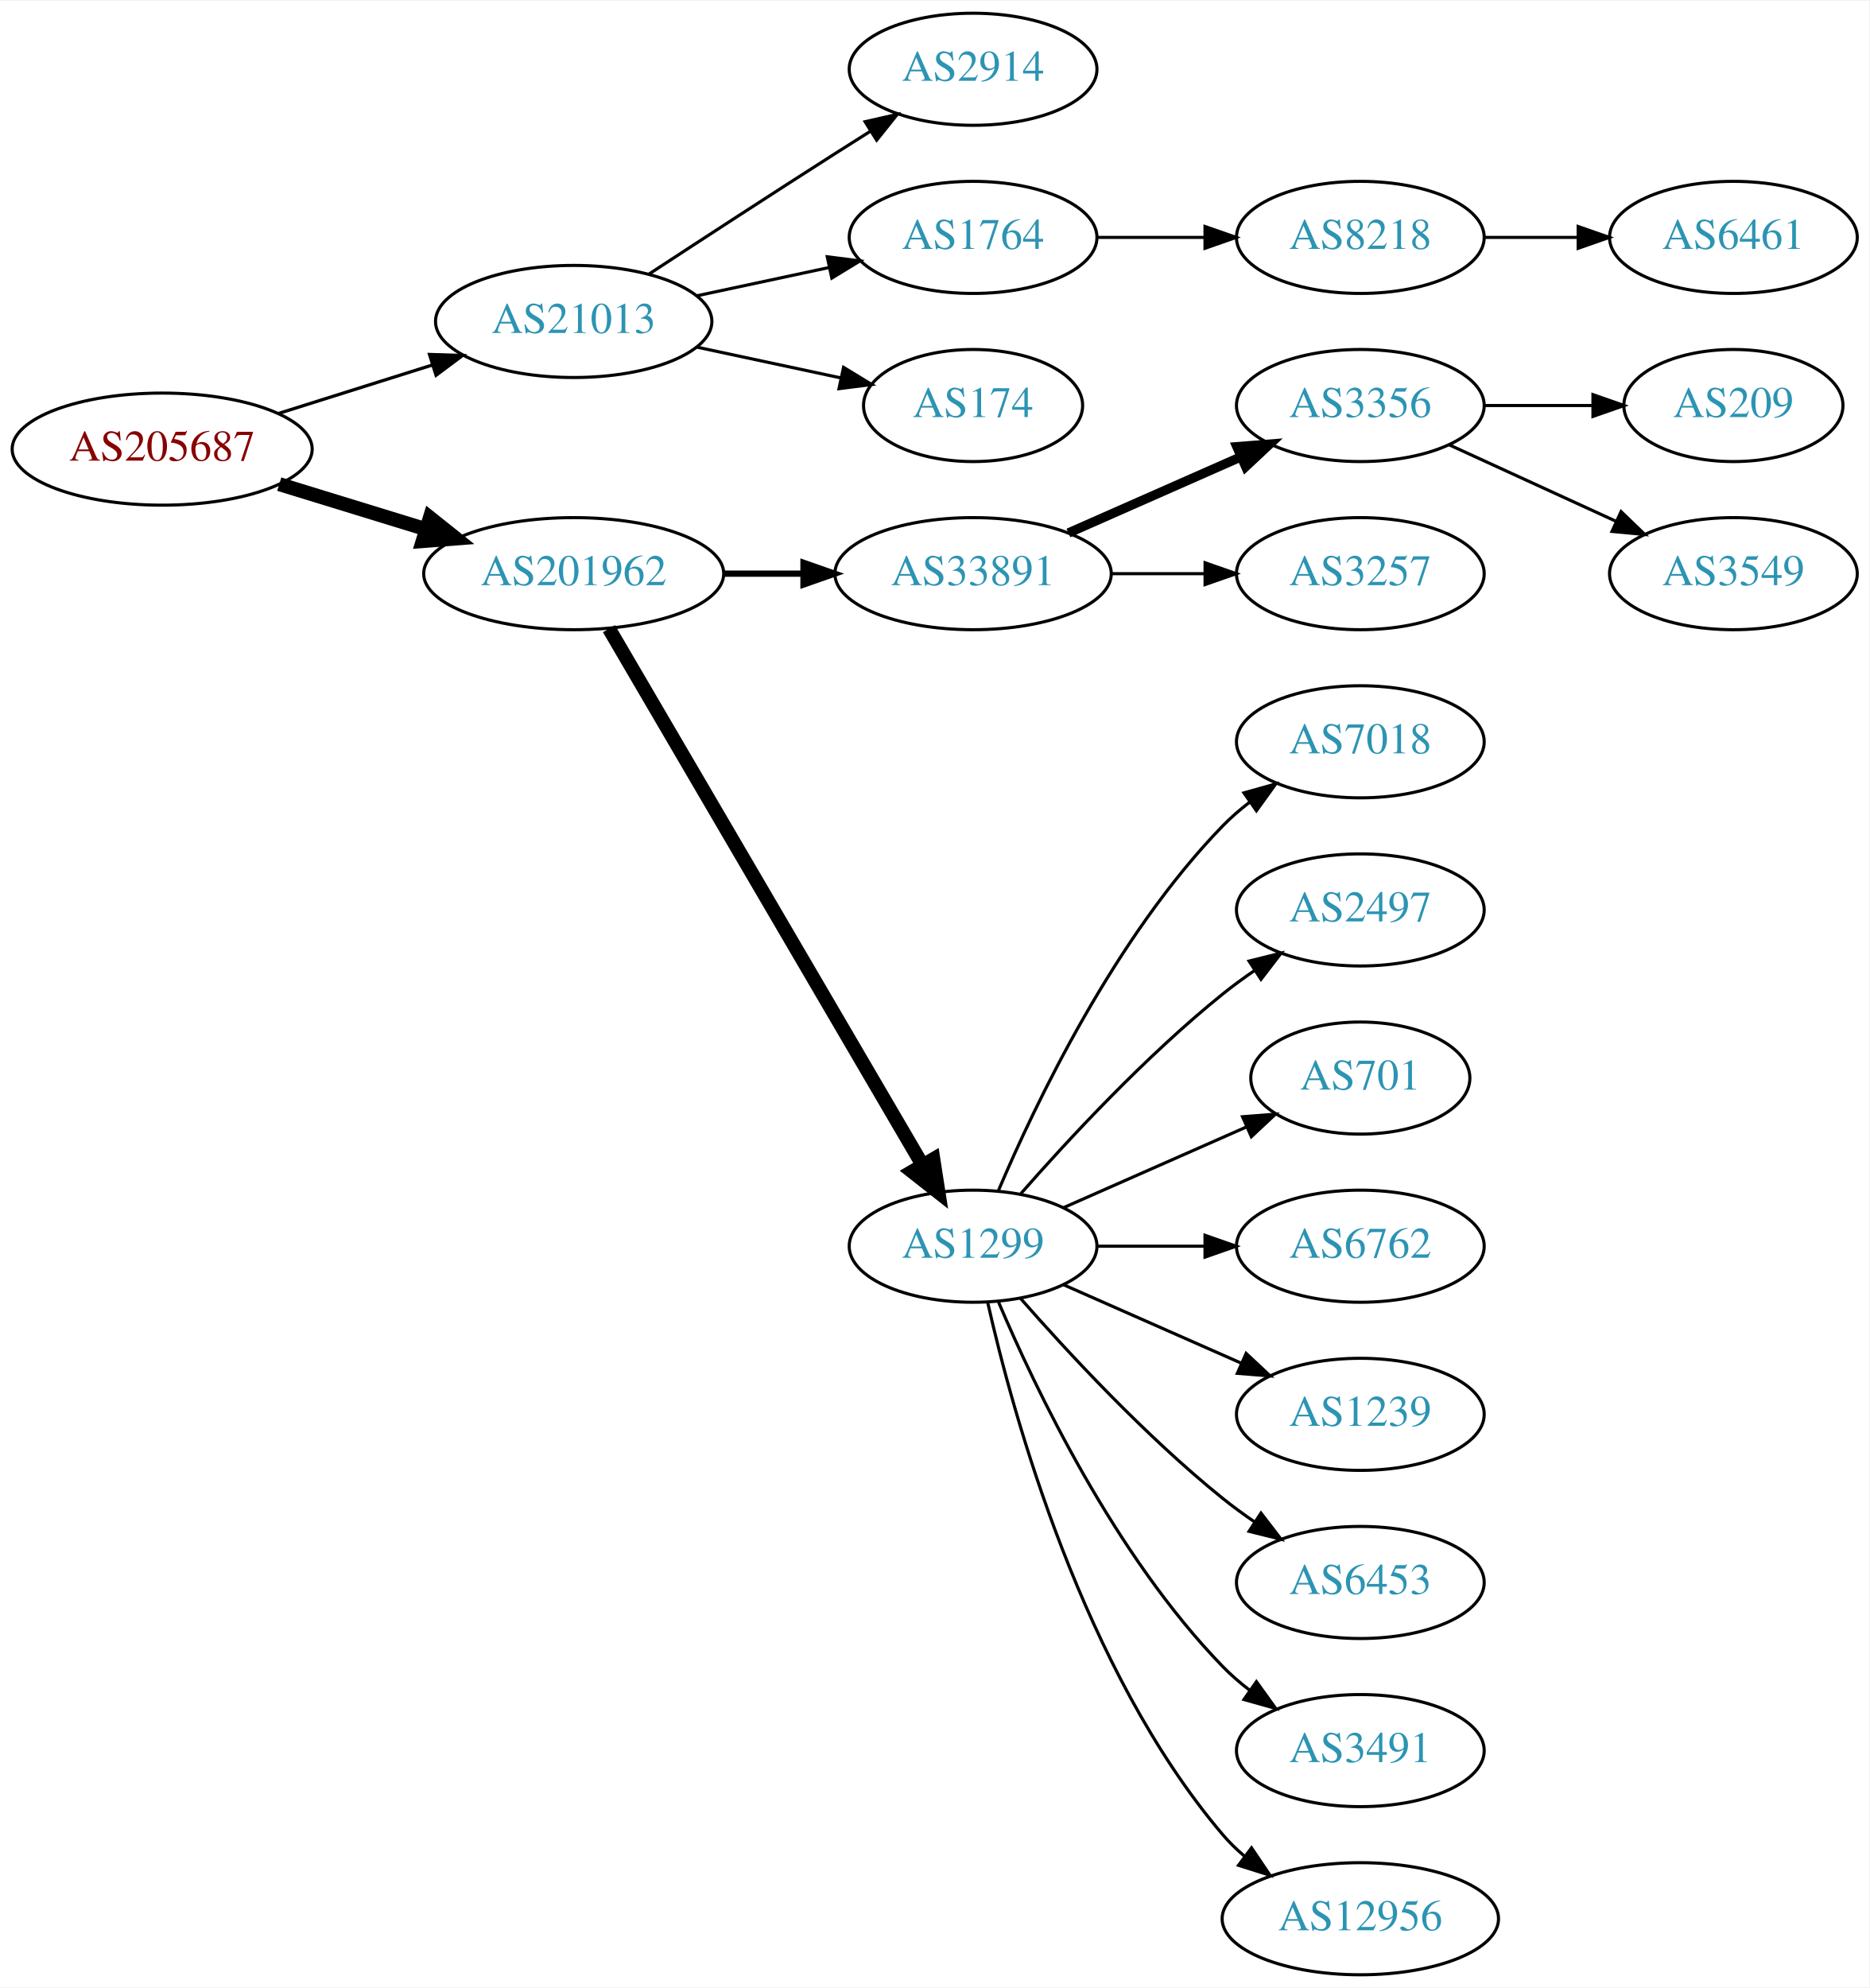
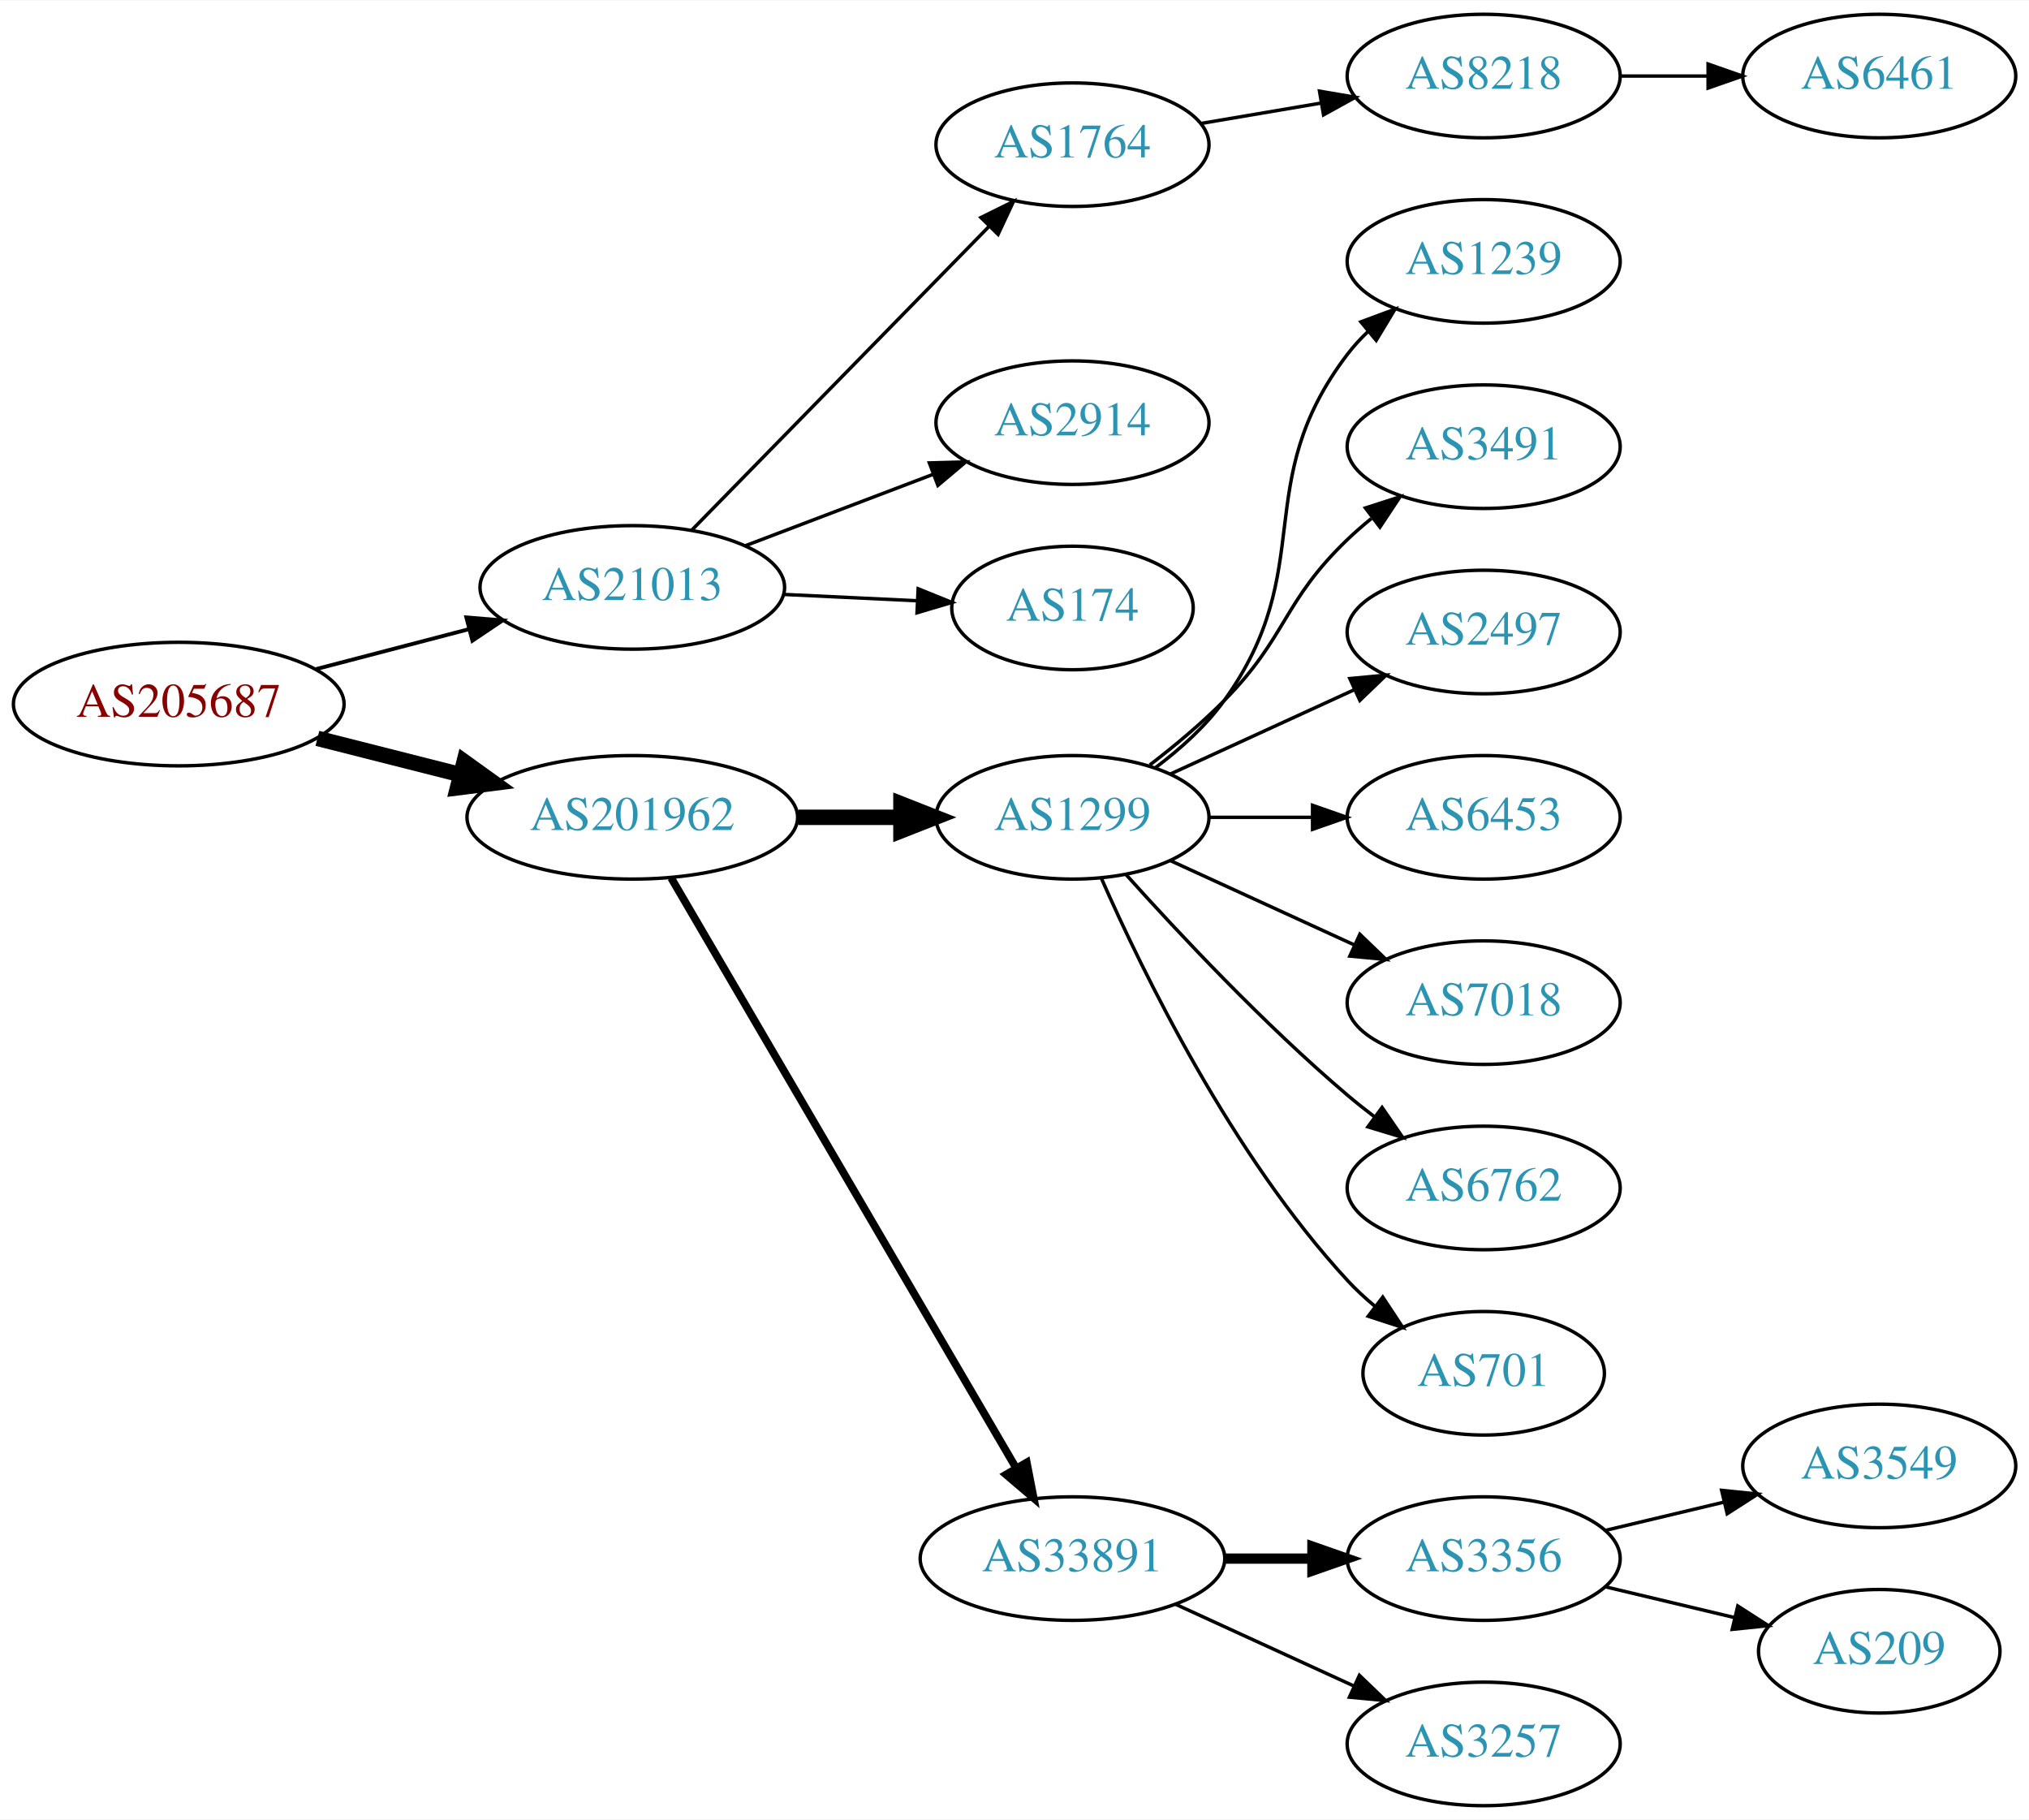
- <svg xmlns="http://www.w3.org/2000/svg" xmlns:xlink="http://www.w3.org/1999/xlink" width="600pt" height="638pt" viewBox="0.00 0.00 600.46 638.00">
-   <g id="graph0" class="graph" transform="scale(1 1) rotate(0) translate(4 634)">
-     <polygon fill="white" stroke="none" points="-4,4 -4,-634 596.46,-634 596.46,4 -4,4" />
+ <svg xmlns="http://www.w3.org/2000/svg" xmlns:xlink="http://www.w3.org/1999/xlink" width="591pt" height="530pt" viewBox="0.00 0.00 591.36 530.00">
+   <g id="graph0" class="graph" transform="scale(1 1) rotate(0) translate(4 526)">
+     <polygon fill="white" stroke="none" points="-4,4 -4,-526 587.361,-526 587.361,4 -4,4" />
    <g id="node1" class="node">
      <g id="a_node1">
        <a xlink:href="/asn/205687" xlink:title="AS205687 ~ HiERO GmbH [AT]">
-           <ellipse fill="#ffffff" stroke="black" cx="48.096" cy="-490" rx="48.192" ry="18" />
-           <text text-anchor="middle" x="48.096" y="-486.3" font-family="Times,serif" font-size="14.00" fill="#880000">AS205687</text>
+           <ellipse fill="#ffffff" stroke="black" cx="48.096" cy="-321" rx="48.192" ry="18" />
+           <text text-anchor="middle" x="48.096" y="-317.3" font-family="Times,serif" font-size="14.00" fill="#880000">AS205687</text>
        </a>
      </g>
    </g>
    <g id="node2" class="node">
      <g id="a_node2">
        <a xlink:href="/asn/21013" xlink:title="AS21013 ~ Wels, AT [AT]">
-           <ellipse fill="#ffffff" stroke="black" cx="180.287" cy="-531" rx="44.393" ry="18" />
-           <text text-anchor="middle" x="180.287" y="-527.3" font-family="Times,serif" font-size="14.00" fill="#2c94b3">AS21013</text>
+           <ellipse fill="#ffffff" stroke="black" cx="180.287" cy="-355" rx="44.393" ry="18" />
+           <text text-anchor="middle" x="180.287" y="-351.3" font-family="Times,serif" font-size="14.00" fill="#2c94b3">AS21013</text>
        </a>
      </g>
    </g>
    <g id="edge1" class="edge">
-       <path fill="none" stroke="black" stroke-width="1.038" d="M85.361,-501.421C100.689,-506.248 118.689,-511.916 134.808,-516.993" />
-       <polygon fill="black" stroke="black" stroke-width="1.038" points="133.972,-520.399 144.561,-520.064 136.074,-513.722 133.972,-520.399" />
+       <path fill="none" stroke="black" stroke-width="1.125" d="M88.157,-331.201C102.154,-334.856 118.074,-339.014 132.648,-342.82" />
+       <polygon fill="black" stroke="black" stroke-width="1.125" points="131.923,-346.248 142.483,-345.388 133.691,-339.475 131.923,-346.248" />
    </g>
    <g id="node3" class="node">
      <g id="a_node3">
        <a xlink:href="/asn/201962" xlink:title="AS201962 ~ RSM Connect [DE]">
-           <ellipse fill="#ffffff" stroke="black" cx="180.287" cy="-450" rx="48.192" ry="18" />
-           <text text-anchor="middle" x="180.287" y="-446.3" font-family="Times,serif" font-size="14.00" fill="#2c94b3">AS201962</text>
+           <ellipse fill="#ffffff" stroke="black" cx="180.287" cy="-288" rx="48.192" ry="18" />
+           <text text-anchor="middle" x="180.287" y="-284.3" font-family="Times,serif" font-size="14.00" fill="#2c94b3">AS201962</text>
        </a>
      </g>
    </g>
    <g id="edge2" class="edge">
-       <path fill="none" stroke="black" stroke-width="4.5" d="M85.708,-478.751C100.268,-474.278 117.196,-469.077 132.62,-464.338" />
-       <polygon fill="black" stroke="black" stroke-width="4.5" points="134.096,-468.004 142.499,-461.303 131.783,-460.476 134.096,-468.004" />
+       <path fill="none" stroke="black" stroke-width="4.5" d="M88.511,-311.009C101.64,-307.682 116.428,-303.933 130.198,-300.443" />
+       <polygon fill="black" stroke="black" stroke-width="4.5" points="131.28,-304.231 140.006,-297.957 129.345,-296.597 131.28,-304.231" />
    </g>
    <g id="node4" class="node">
      <g id="a_node4">
-         <a xlink:href="/asn/2914" xlink:title="AS2914 ~ NTT America, Inc. [US]">
-           <ellipse fill="#ffffff" stroke="black" cx="308.579" cy="-612" rx="39.794" ry="18" />
-           <text text-anchor="middle" x="308.579" y="-608.3" font-family="Times,serif" font-size="14.00" fill="#2c94b3">AS2914</text>
+         <a xlink:href="/asn/1764" xlink:title="AS1764 ~ NEXTLAYER-AS [AT]">
+           <ellipse fill="#ffffff" stroke="black" cx="308.579" cy="-484" rx="39.794" ry="18" />
+           <text text-anchor="middle" x="308.579" y="-480.3" font-family="Times,serif" font-size="14.00" fill="#2c94b3">AS1764</text>
        </a>
      </g>
    </g>
    <g id="edge3" class="edge">
-       <path fill="none" stroke="black" d="M204.498,-546.24C221.124,-557.117 244.071,-572.054 264.383,-585 267.991,-587.299 271.777,-589.694 275.546,-592.066" />
-       <polygon fill="black" stroke="black" points="273.885,-595.155 284.217,-597.502 277.604,-589.224 273.885,-595.155" />
+       <path fill="none" stroke="black" d="M197.539,-371.6C219.61,-394.145 259.191,-434.575 284.381,-460.305" />
+       <polygon fill="black" stroke="black" points="281.893,-462.766 291.389,-467.463 286.895,-457.869 281.893,-462.766" />
    </g>
    <g id="node5" class="node">
      <g id="a_node5">
-         <a xlink:href="/asn/1764" xlink:title="AS1764 ~ NEXTLAYER-AS [AT]">
-           <ellipse fill="#ffffff" stroke="black" cx="308.579" cy="-558" rx="39.794" ry="18" />
-           <text text-anchor="middle" x="308.579" y="-554.3" font-family="Times,serif" font-size="14.00" fill="#2c94b3">AS1764</text>
+         <a xlink:href="/asn/2914" xlink:title="AS2914 ~ NTT America, Inc. [US]">
+           <ellipse fill="#ffffff" stroke="black" cx="308.579" cy="-403" rx="39.794" ry="18" />
+           <text text-anchor="middle" x="308.579" y="-399.3" font-family="Times,serif" font-size="14.00" fill="#2c94b3">AS2914</text>
        </a>
      </g>
    </g>
    <g id="edge4" class="edge">
-       <path fill="none" stroke="black" d="M219.865,-539.248C233.291,-542.118 248.471,-545.363 262.384,-548.338" />
-       <polygon fill="black" stroke="black" points="261.737,-551.778 272.248,-550.446 263.2,-544.933 261.737,-551.778" />
+       <path fill="none" stroke="black" d="M213.156,-367.112C229.803,-373.439 250.329,-381.241 267.987,-387.952" />
+       <polygon fill="black" stroke="black" points="266.868,-391.271 277.459,-391.552 269.355,-384.728 266.868,-391.271" />
    </g>
    <g id="node6" class="node">
      <g id="a_node6">
        <a xlink:href="/asn/174" xlink:title="AS174 ~ Cogent Communications [US]">
-           <ellipse fill="#ffffff" stroke="black" cx="308.579" cy="-504" rx="35.194" ry="18" />
-           <text text-anchor="middle" x="308.579" y="-500.3" font-family="Times,serif" font-size="14.00" fill="#2c94b3">AS174</text>
+           <ellipse fill="#ffffff" stroke="black" cx="308.579" cy="-349" rx="35.194" ry="18" />
+           <text text-anchor="middle" x="308.579" y="-345.3" font-family="Times,serif" font-size="14.00" fill="#2c94b3">AS174</text>
        </a>
      </g>
    </g>
    <g id="edge5" class="edge">
-       <path fill="none" stroke="black" d="M219.865,-522.752C234.482,-519.627 251.179,-516.058 266.056,-512.877" />
-       <polygon fill="black" stroke="black" points="266.968,-516.261 276.016,-510.748 265.505,-509.416 266.968,-516.261" />
+       <path fill="none" stroke="black" d="M224.396,-352.952C236.901,-352.358 250.576,-351.708 263.159,-351.11" />
+       <polygon fill="black" stroke="black" points="263.601,-354.593 273.423,-350.623 263.269,-347.601 263.601,-354.593" />
    </g>
    <g id="node9" class="node">
      <g id="a_node9">
-         <a xlink:href="/asn/33891" xlink:title="AS33891 ~ CORE-BACKBONE GMBH GLOBAL NETWORK [DE]">
-           <ellipse fill="#ffffff" stroke="black" cx="308.579" cy="-450" rx="44.393" ry="18" />
-           <text text-anchor="middle" x="308.579" y="-446.3" font-family="Times,serif" font-size="14.00" fill="#2c94b3">AS33891</text>
+         <a xlink:href="/asn/1299" xlink:title="AS1299 ~ Telia Carrier [EU]">
+           <ellipse fill="#ffffff" stroke="black" cx="308.579" cy="-288" rx="39.794" ry="18" />
+           <text text-anchor="middle" x="308.579" y="-284.3" font-family="Times,serif" font-size="14.00" fill="#2c94b3">AS1299</text>
        </a>
      </g>
    </g>
    <g id="edge8" class="edge">
-       <path fill="none" stroke="black" stroke-width="2" d="M228.673,-450C236.933,-450 245.578,-450 253.99,-450" />
-       <polygon fill="black" stroke="black" stroke-width="2" points="254.096,-453.5 264.096,-450 254.096,-446.5 254.096,-453.5" />
+       <path fill="none" stroke="black" stroke-width="4.5" d="M228.673,-288C238.439,-288 248.742,-288 258.565,-288" />
+       <polygon fill="black" stroke="black" stroke-width="4.5" points="258.584,-291.938 268.584,-288 258.584,-284.063 258.584,-291.938" />
    </g>
    <g id="node10" class="node">
      <g id="a_node10">
-         <a xlink:href="/asn/1299" xlink:title="AS1299 ~ Telia Carrier [EU]">
-           <ellipse fill="#ffffff" stroke="black" cx="308.579" cy="-234" rx="39.794" ry="18" />
-           <text text-anchor="middle" x="308.579" y="-230.3" font-family="Times,serif" font-size="14.00" fill="#2c94b3">AS1299</text>
+         <a xlink:href="/asn/33891" xlink:title="AS33891 ~ CORE-BACKBONE GMBH GLOBAL NETWORK [DE]">
+           <ellipse fill="#ffffff" stroke="black" cx="308.579" cy="-72" rx="44.393" ry="18" />
+           <text text-anchor="middle" x="308.579" y="-68.3" font-family="Times,serif" font-size="14.00" fill="#2c94b3">AS33891</text>
        </a>
      </g>
    </g>
    <g id="edge9" class="edge">
-       <path fill="none" stroke="black" stroke-width="4.5" d="M191.622,-432.324C213.842,-394.321 266.251,-304.684 292.313,-260.11" />
-       <polygon fill="black" stroke="black" stroke-width="4.5" points="295.806,-261.937 297.454,-251.317 289.008,-257.962 295.806,-261.937" />
+       <path fill="none" stroke="black" stroke-width="2.25" d="M191.622,-270.324C213.787,-232.416 265.992,-143.127 292.119,-98.442" />
+       <polygon fill="black" stroke="black" stroke-width="2.25" points="295.252,-100.017 297.278,-89.618 289.209,-96.484 295.252,-100.017" />
    </g>
    <g id="node7" class="node">
      <g id="a_node7">
        <a xlink:href="/asn/8218" xlink:title="AS8218 ~ legacy Neotelecoms [FR]">
-           <ellipse fill="#ffffff" stroke="black" cx="432.971" cy="-558" rx="39.794" ry="18" />
-           <text text-anchor="middle" x="432.971" y="-554.3" font-family="Times,serif" font-size="14.00" fill="#2c94b3">AS8218</text>
+           <ellipse fill="#ffffff" stroke="black" cx="428.422" cy="-504" rx="39.794" ry="18" />
+           <text text-anchor="middle" x="428.422" y="-500.3" font-family="Times,serif" font-size="14.00" fill="#2c94b3">AS8218</text>
        </a>
      </g>
    </g>
    <g id="edge6" class="edge">
-       <path fill="none" stroke="black" d="M348.305,-558C359.243,-558 371.294,-558 382.76,-558" />
-       <polygon fill="black" stroke="black" points="383.077,-561.5 393.077,-558 383.077,-554.5 383.077,-561.5" />
+       <path fill="none" stroke="black" d="M345.897,-490.164C356.986,-492.046 369.333,-494.141 380.996,-496.121" />
+       <polygon fill="black" stroke="black" points="380.576,-499.599 391.02,-497.822 381.747,-492.698 380.576,-499.599" />
    </g>
    <g id="node8" class="node">
      <g id="a_node8">
        <a xlink:href="/asn/6461" xlink:title="AS6461 ~ Zayo Bandwidth [US]">
-           <ellipse fill="#ffffff" stroke="black" cx="552.814" cy="-558" rx="39.794" ry="18" />
-           <text text-anchor="middle" x="552.814" y="-554.3" font-family="Times,serif" font-size="14.00" fill="#2c94b3">AS6461</text>
+           <ellipse fill="#ffffff" stroke="black" cx="543.715" cy="-504" rx="39.794" ry="18" />
+           <text text-anchor="middle" x="543.715" y="-500.3" font-family="Times,serif" font-size="14.00" fill="#2c94b3">AS6461</text>
        </a>
      </g>
    </g>
    <g id="edge7" class="edge">
-       <path fill="none" stroke="black" d="M472.884,-558C482.437,-558 492.787,-558 502.749,-558" />
-       <polygon fill="black" stroke="black" points="502.942,-561.5 512.942,-558 502.942,-554.5 502.942,-561.5" />
+       <path fill="none" stroke="black" d="M468.094,-504C476.297,-504 485.061,-504 493.593,-504" />
+       <polygon fill="black" stroke="black" points="493.832,-507.5 503.832,-504 493.832,-500.5 493.832,-507.5" />
    </g>
    <g id="node11" class="node">
      <g id="a_node11">
-         <a xlink:href="/asn/3356" xlink:title="AS3356 ~ Level 3 Parent, LLC [US]">
-           <ellipse fill="#ffffff" stroke="black" cx="432.971" cy="-504" rx="39.794" ry="18" />
-           <text text-anchor="middle" x="432.971" y="-500.3" font-family="Times,serif" font-size="14.00" fill="#2c94b3">AS3356</text>
+         <a xlink:href="/asn/1239" xlink:title="AS1239 ~ Sprint [US]">
+           <ellipse fill="#ffffff" stroke="black" cx="428.422" cy="-450" rx="39.794" ry="18" />
+           <text text-anchor="middle" x="428.422" y="-446.3" font-family="Times,serif" font-size="14.00" fill="#2c94b3">AS1239</text>
        </a>
      </g>
    </g>
    <g id="edge10" class="edge">
-       <path fill="none" stroke="black" stroke-width="3" d="M339.207,-463.072C355.801,-470.393 376.661,-479.597 394.394,-487.421" />
-       <polygon fill="black" stroke="black" stroke-width="3" points="393.316,-490.77 403.878,-491.605 396.141,-484.366 393.316,-490.77" />
+       <path fill="none" stroke="black" d="M332.841,-302.524C340.017,-307.919 347.428,-314.56 352.775,-322 380.588,-360.697 359.871,-385.111 388.775,-423 390.544,-425.318 392.568,-427.514 394.744,-429.577" />
+       <polygon fill="black" stroke="black" points="392.634,-432.374 402.567,-436.061 397.101,-426.985 392.634,-432.374" />
    </g>
    <g id="node12" class="node">
      <g id="a_node12">
-         <a xlink:href="/asn/3257" xlink:title="AS3257 ~ GTT [DE]">
-           <ellipse fill="#ffffff" stroke="black" cx="432.971" cy="-450" rx="39.794" ry="18" />
-           <text text-anchor="middle" x="432.971" y="-446.3" font-family="Times,serif" font-size="14.00" fill="#2c94b3">AS3257</text>
+         <a xlink:href="/asn/3491" xlink:title="AS3491 ~ PCCW Global, Inc. [US]">
+           <ellipse fill="#ffffff" stroke="black" cx="428.422" cy="-396" rx="39.794" ry="18" />
+           <text text-anchor="middle" x="428.422" y="-392.3" font-family="Times,serif" font-size="14.00" fill="#2c94b3">AS3491</text>
        </a>
      </g>
    </g>
    <g id="edge11" class="edge">
-       <path fill="none" stroke="black" d="M353.075,-450C362.764,-450 373.1,-450 382.993,-450" />
-       <polygon fill="black" stroke="black" points="383.096,-453.5 393.096,-450 383.096,-446.5 383.096,-453.5" />
+       <path fill="none" stroke="black" d="M331.123,-303.26C338.335,-308.8 346.205,-315.343 352.775,-322 371.258,-340.728 369.766,-350.806 388.775,-369 390.937,-371.069 393.27,-373.098 395.68,-375.056" />
+       <polygon fill="black" stroke="black" points="393.958,-378.142 404.041,-381.394 398.187,-372.564 393.958,-378.142" />
    </g>
    <g id="node13" class="node">
      <g id="a_node13">
-         <a xlink:href="/asn/7018" xlink:title="AS7018 ~ ATT-INTERNET4 [US]">
-           <ellipse fill="#ffffff" stroke="black" cx="432.971" cy="-396" rx="39.794" ry="18" />
-           <text text-anchor="middle" x="432.971" y="-392.3" font-family="Times,serif" font-size="14.00" fill="#2c94b3">AS7018</text>
+         <a xlink:href="/asn/2497" xlink:title="AS2497 ~ Internet Initiative Japan Inc. [JP]">
+           <ellipse fill="#ffffff" stroke="black" cx="428.422" cy="-342" rx="39.794" ry="18" />
+           <text text-anchor="middle" x="428.422" y="-338.3" font-family="Times,serif" font-size="14.00" fill="#2c94b3">AS2497</text>
        </a>
      </g>
    </g>
    <g id="edge12" class="edge">
-       <path fill="none" stroke="black" d="M316.77,-251.975C328.536,-279.682 354.111,-333.348 388.775,-369 391.395,-371.695 394.336,-374.239 397.419,-376.608" />
-       <polygon fill="black" stroke="black" points="395.585,-379.597 405.787,-382.455 399.594,-373.859 395.585,-379.597" />
+       <path fill="none" stroke="black" d="M337.208,-300.661C353.165,-307.973 373.435,-317.261 390.718,-325.181" />
+       <polygon fill="black" stroke="black" points="389.417,-328.435 399.966,-329.419 392.333,-322.071 389.417,-328.435" />
    </g>
    <g id="node14" class="node">
      <g id="a_node14">
-         <a xlink:href="/asn/2497" xlink:title="AS2497 ~ Internet Initiative Japan Inc. [JP]">
-           <ellipse fill="#ffffff" stroke="black" cx="432.971" cy="-342" rx="39.794" ry="18" />
-           <text text-anchor="middle" x="432.971" y="-338.3" font-family="Times,serif" font-size="14.00" fill="#2c94b3">AS2497</text>
+         <a xlink:href="/asn/6453" xlink:title="AS6453 ~ TATA COMMUNICATIONS (AMERICA) INC [US]">
+           <ellipse fill="#ffffff" stroke="black" cx="428.422" cy="-288" rx="39.794" ry="18" />
+           <text text-anchor="middle" x="428.422" y="-284.3" font-family="Times,serif" font-size="14.00" fill="#2c94b3">AS6453</text>
        </a>
      </g>
    </g>
    <g id="edge13" class="edge">
-       <path fill="none" stroke="black" d="M323.731,-250.663C338.833,-267.894 363.954,-295.024 388.775,-315 392.03,-317.62 395.556,-320.192 399.14,-322.646" />
-       <polygon fill="black" stroke="black" points="397.228,-325.577 407.513,-328.121 401.059,-319.719 397.228,-325.577" />
+       <path fill="none" stroke="black" d="M348.492,-288C358.045,-288 368.395,-288 378.357,-288" />
+       <polygon fill="black" stroke="black" points="378.55,-291.5 388.55,-288 378.55,-284.5 378.55,-291.5" />
    </g>
    <g id="node15" class="node">
      <g id="a_node15">
-         <a xlink:href="/asn/701" xlink:title="AS701 ~ UUNET [US]">
-           <ellipse fill="#ffffff" stroke="black" cx="432.971" cy="-288" rx="35.194" ry="18" />
-           <text text-anchor="middle" x="432.971" y="-284.3" font-family="Times,serif" font-size="14.00" fill="#2c94b3">AS701</text>
+         <a xlink:href="/asn/7018" xlink:title="AS7018 ~ ATT-INTERNET4 [US]">
+           <ellipse fill="#ffffff" stroke="black" cx="428.422" cy="-234" rx="39.794" ry="18" />
+           <text text-anchor="middle" x="428.422" y="-230.3" font-family="Times,serif" font-size="14.00" fill="#2c94b3">AS7018</text>
        </a>
      </g>
    </g>
    <g id="edge14" class="edge">
-       <path fill="none" stroke="black" d="M337.658,-246.389C355.087,-254.078 377.644,-264.031 396.328,-272.274" />
-       <polygon fill="black" stroke="black" points="395.135,-275.573 405.697,-276.408 397.961,-269.169 395.135,-275.573" />
+       <path fill="none" stroke="black" d="M337.208,-275.339C353.165,-268.027 373.435,-258.739 390.718,-250.819" />
+       <polygon fill="black" stroke="black" points="392.333,-253.929 399.966,-246.581 389.417,-247.565 392.333,-253.929" />
    </g>
    <g id="node16" class="node">
      <g id="a_node16">
        <a xlink:href="/asn/6762" xlink:title="AS6762 ~ TELECOM ITALIA SPARKLE S.p.A. [IT]">
-           <ellipse fill="#ffffff" stroke="black" cx="432.971" cy="-234" rx="39.794" ry="18" />
-           <text text-anchor="middle" x="432.971" y="-230.3" font-family="Times,serif" font-size="14.00" fill="#2c94b3">AS6762</text>
+           <ellipse fill="#ffffff" stroke="black" cx="428.422" cy="-180" rx="39.794" ry="18" />
+           <text text-anchor="middle" x="428.422" y="-176.3" font-family="Times,serif" font-size="14.00" fill="#2c94b3">AS6762</text>
        </a>
      </g>
    </g>
    <g id="edge15" class="edge">
-       <path fill="none" stroke="black" d="M348.305,-234C359.243,-234 371.294,-234 382.76,-234" />
-       <polygon fill="black" stroke="black" points="383.077,-237.5 393.077,-234 383.077,-230.5 383.077,-237.5" />
+       <path fill="none" stroke="black" d="M324.225,-271.275C339.526,-254.235 364.623,-227.477 388.775,-207 391.272,-204.883 393.933,-202.768 396.644,-200.707" />
+       <polygon fill="black" stroke="black" points="398.81,-203.459 404.82,-194.734 394.681,-197.806 398.81,-203.459" />
    </g>
    <g id="node17" class="node">
      <g id="a_node17">
-         <a xlink:href="/asn/1239" xlink:title="AS1239 ~ Sprint [US]">
-           <ellipse fill="#ffffff" stroke="black" cx="432.971" cy="-180" rx="39.794" ry="18" />
-           <text text-anchor="middle" x="432.971" y="-176.3" font-family="Times,serif" font-size="14.00" fill="#2c94b3">AS1239</text>
+         <a xlink:href="/asn/701" xlink:title="AS701 ~ UUNET [US]">
+           <ellipse fill="#ffffff" stroke="black" cx="428.422" cy="-126" rx="35.194" ry="18" />
+           <text text-anchor="middle" x="428.422" y="-122.3" font-family="Times,serif" font-size="14.00" fill="#2c94b3">AS701</text>
        </a>
      </g>
    </g>
    <g id="edge16" class="edge">
-       <path fill="none" stroke="black" d="M337.658,-221.611C354.606,-214.134 376.403,-204.517 394.773,-196.412" />
-       <polygon fill="black" stroke="black" points="396.286,-199.57 404.023,-192.331 393.461,-193.166 396.286,-199.57" />
+       <path fill="none" stroke="black" d="M316.995,-270.239C329.063,-242.817 355.034,-189.527 388.775,-153 391.18,-150.396 393.878,-147.9 396.7,-145.551" />
+       <polygon fill="black" stroke="black" points="399.01,-148.191 404.845,-139.347 394.769,-142.622 399.01,-148.191" />
    </g>
    <g id="node18" class="node">
      <g id="a_node18">
-         <a xlink:href="/asn/6453" xlink:title="AS6453 ~ TATA COMMUNICATIONS (AMERICA) INC [US]">
-           <ellipse fill="#ffffff" stroke="black" cx="432.971" cy="-126" rx="39.794" ry="18" />
-           <text text-anchor="middle" x="432.971" y="-122.3" font-family="Times,serif" font-size="14.00" fill="#2c94b3">AS6453</text>
+         <a xlink:href="/asn/3356" xlink:title="AS3356 ~ Level 3 Parent, LLC [US]">
+           <ellipse fill="#ffffff" stroke="black" cx="428.422" cy="-72" rx="39.794" ry="18" />
+           <text text-anchor="middle" x="428.422" y="-68.3" font-family="Times,serif" font-size="14.00" fill="#2c94b3">AS3356</text>
        </a>
      </g>
    </g>
    <g id="edge17" class="edge">
-       <path fill="none" stroke="black" d="M323.731,-217.337C338.833,-200.106 363.954,-172.976 388.775,-153 392.03,-150.38 395.556,-147.808 399.14,-145.354" />
-       <polygon fill="black" stroke="black" points="401.059,-148.281 407.513,-139.879 397.228,-142.423 401.059,-148.281" />
+       <path fill="none" stroke="black" stroke-width="3" d="M352.79,-72C361.103,-72 369.865,-72 378.348,-72" />
+       <polygon fill="black" stroke="black" stroke-width="3" points="378.506,-75.5 388.506,-72 378.506,-68.5 378.506,-75.5" />
    </g>
    <g id="node19" class="node">
      <g id="a_node19">
-         <a xlink:href="/asn/3491" xlink:title="AS3491 ~ PCCW Global, Inc. [US]">
-           <ellipse fill="#ffffff" stroke="black" cx="432.971" cy="-72" rx="39.794" ry="18" />
-           <text text-anchor="middle" x="432.971" y="-68.3" font-family="Times,serif" font-size="14.00" fill="#2c94b3">AS3491</text>
+         <a xlink:href="/asn/3257" xlink:title="AS3257 ~ GTT [DE]">
+           <ellipse fill="#ffffff" stroke="black" cx="428.422" cy="-18" rx="39.794" ry="18" />
+           <text text-anchor="middle" x="428.422" y="-14.3" font-family="Times,serif" font-size="14.00" fill="#2c94b3">AS3257</text>
        </a>
      </g>
    </g>
    <g id="edge18" class="edge">
-       <path fill="none" stroke="black" d="M316.77,-216.025C328.536,-188.318 354.111,-134.652 388.775,-99 391.395,-96.305 394.336,-93.761 397.419,-91.392" />
-       <polygon fill="black" stroke="black" points="399.594,-94.141 405.787,-85.545 395.585,-88.403 399.594,-94.141" />
+       <path fill="none" stroke="black" d="M338.709,-58.652C354.32,-51.498 373.717,-42.609 390.39,-34.969" />
+       <polygon fill="black" stroke="black" points="392.209,-37.986 399.842,-30.638 389.293,-31.622 392.209,-37.986" />
    </g>
    <g id="node20" class="node">
      <g id="a_node20">
-         <a xlink:href="/asn/12956" xlink:title="AS12956 ~ TELXIUS [ES]">
-           <ellipse fill="#ffffff" stroke="black" cx="432.971" cy="-18" rx="44.393" ry="18" />
-           <text text-anchor="middle" x="432.971" y="-14.3" font-family="Times,serif" font-size="14.00" fill="#2c94b3">AS12956</text>
+         <a xlink:href="/asn/3549" xlink:title="AS3549 ~ Level 3 Parent, LLC [US]">
+           <ellipse fill="#ffffff" stroke="black" cx="543.715" cy="-99" rx="39.794" ry="18" />
+           <text text-anchor="middle" x="543.715" y="-95.3" font-family="Times,serif" font-size="14.00" fill="#2c94b3">AS3549</text>
        </a>
      </g>
    </g>
    <g id="edge19" class="edge">
-       <path fill="none" stroke="black" d="M313.273,-215.925C321.413,-179.852 343.846,-97.86 388.775,-45 390.894,-42.507 393.303,-40.17 395.874,-37.997" />
-       <polygon fill="black" stroke="black" points="398.022,-40.761 403.943,-31.975 393.836,-35.151 398.022,-40.761" />
+       <path fill="none" stroke="black" d="M464.029,-80.248C474.9,-82.838 487.054,-85.735 498.497,-88.462" />
+       <polygon fill="black" stroke="black" points="497.78,-91.889 508.319,-90.803 499.403,-85.08 497.78,-91.889" />
    </g>
    <g id="node21" class="node">
      <g id="a_node21">
        <a xlink:href="/asn/209" xlink:title="AS209 ~ CenturyLink Communications, LLC [US]">
-           <ellipse fill="#ffffff" stroke="black" cx="552.814" cy="-504" rx="35.194" ry="18" />
-           <text text-anchor="middle" x="552.814" y="-500.3" font-family="Times,serif" font-size="14.00" fill="#2c94b3">AS209</text>
+           <ellipse fill="#ffffff" stroke="black" cx="543.715" cy="-45" rx="35.194" ry="18" />
+           <text text-anchor="middle" x="543.715" y="-41.3" font-family="Times,serif" font-size="14.00" fill="#2c94b3">AS209</text>
        </a>
      </g>
    </g>
    <g id="edge20" class="edge">
-       <path fill="none" stroke="black" d="M472.884,-504C483.971,-504 496.13,-504 507.512,-504" />
-       <polygon fill="black" stroke="black" points="507.694,-507.5 517.694,-504 507.694,-500.5 507.694,-507.5" />
-     </g>
-     <g id="node22" class="node">
-       <g id="a_node22">
-         <a xlink:href="/asn/3549" xlink:title="AS3549 ~ Level 3 Parent, LLC [US]">
-           <ellipse fill="#ffffff" stroke="black" cx="552.814" cy="-450" rx="39.794" ry="18" />
-           <text text-anchor="middle" x="552.814" y="-446.3" font-family="Times,serif" font-size="14.00" fill="#2c94b3">AS3549</text>
-         </a>
-       </g>
-     </g>
-     <g id="edge21" class="edge">
-       <path fill="none" stroke="black" d="M461.6,-491.339C477.557,-484.027 497.828,-474.739 515.11,-466.819" />
-       <polygon fill="black" stroke="black" points="516.725,-469.929 524.358,-462.581 513.809,-463.565 516.725,-469.929" />
+       <path fill="none" stroke="black" d="M464.029,-63.752C475.823,-60.941 489.128,-57.771 501.396,-54.847" />
+       <polygon fill="black" stroke="black" points="502.484,-58.186 511.401,-52.463 500.862,-51.377 502.484,-58.186" />
    </g>
  </g>
</svg>
